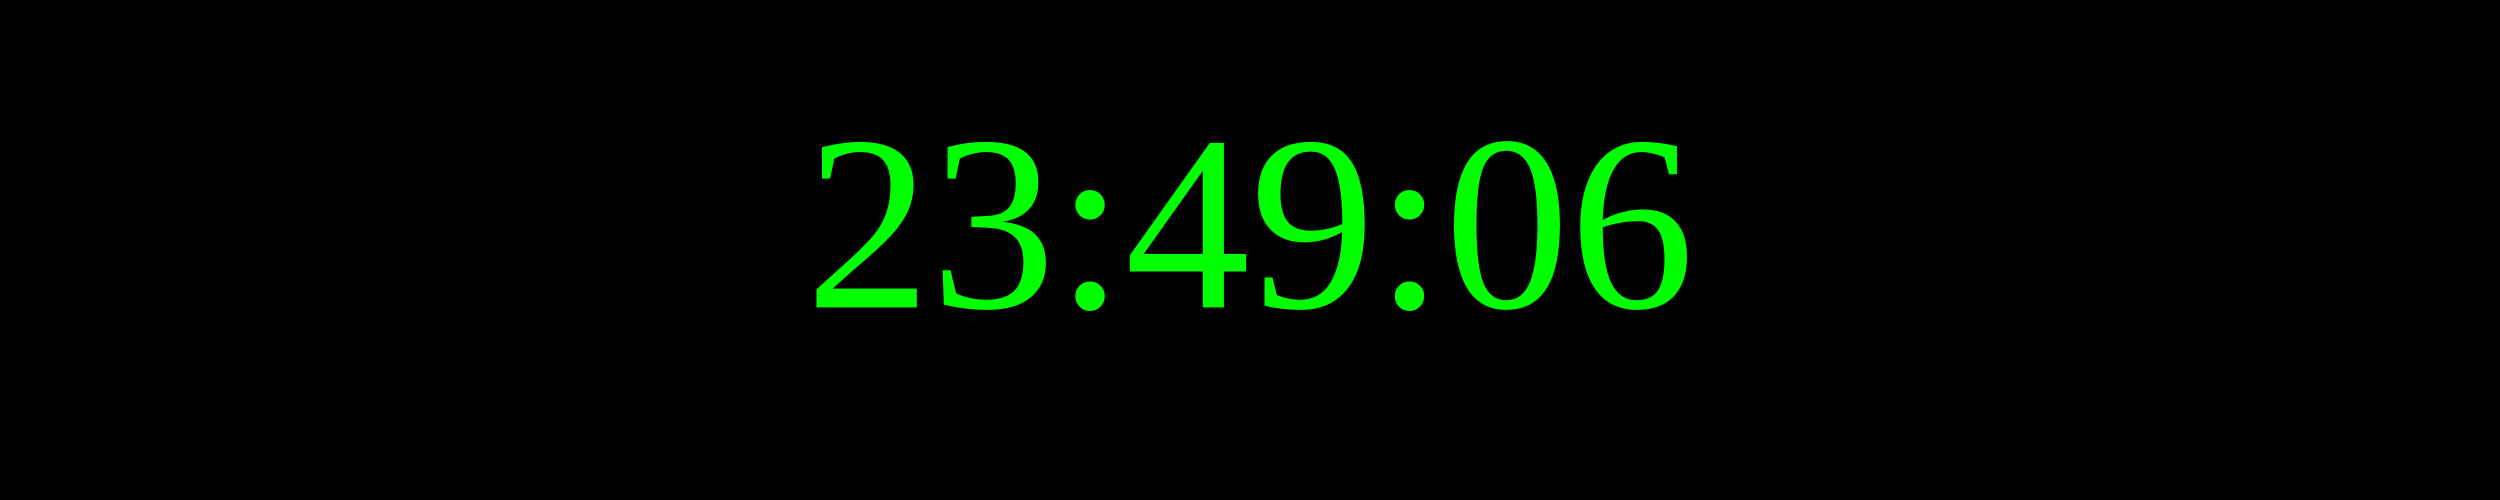
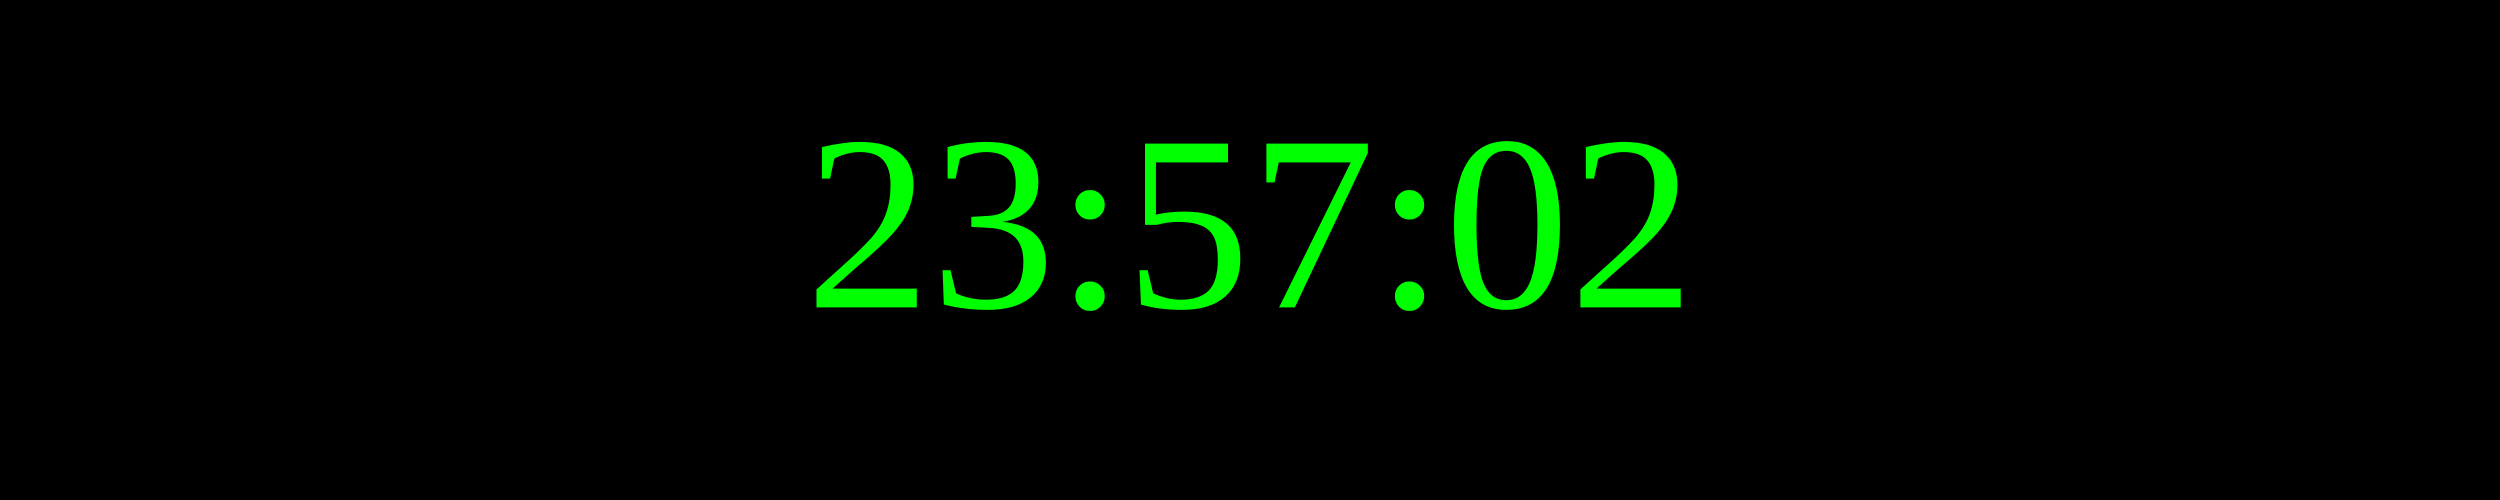
<svg xmlns="http://www.w3.org/2000/svg" width="250" height="50">
  <rect width="100%" height="100%" fill="black" />
  <text x="50%" y="50%" font-size="25" fill="lime" text-anchor="middle" dominant-baseline="middle">
- 23:49:06
+ 23:57:02
</text>
</svg>
